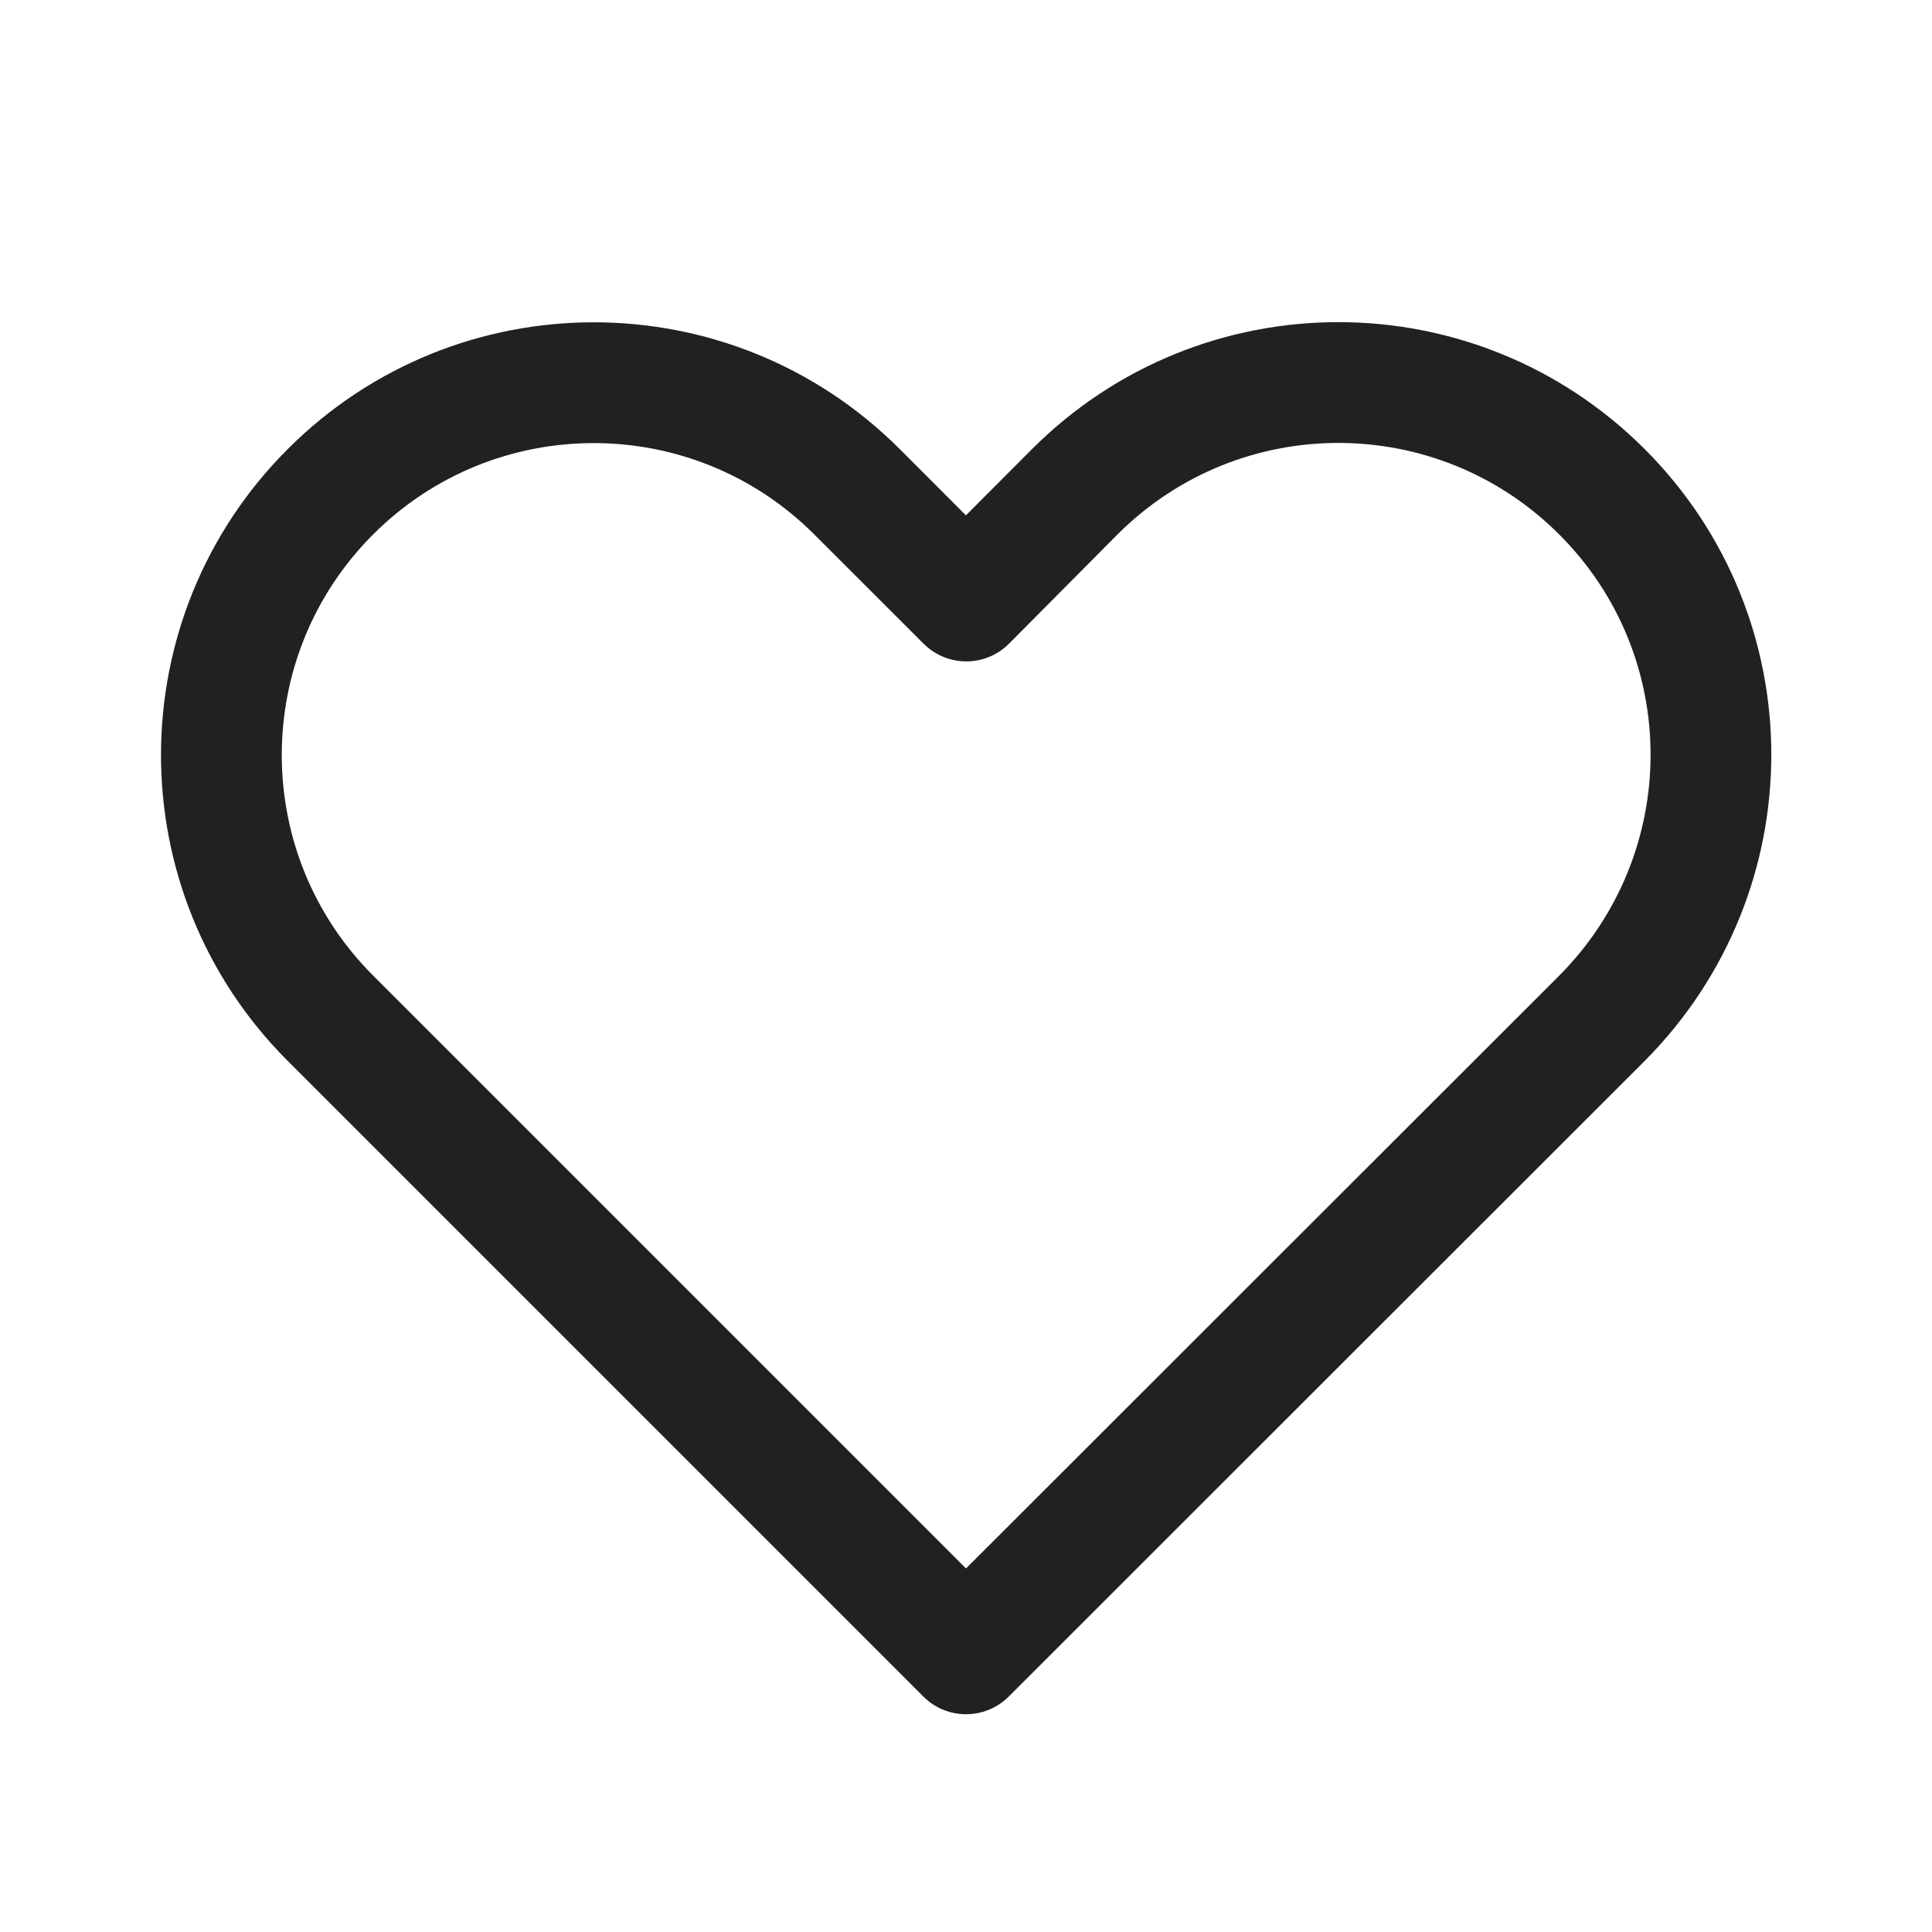
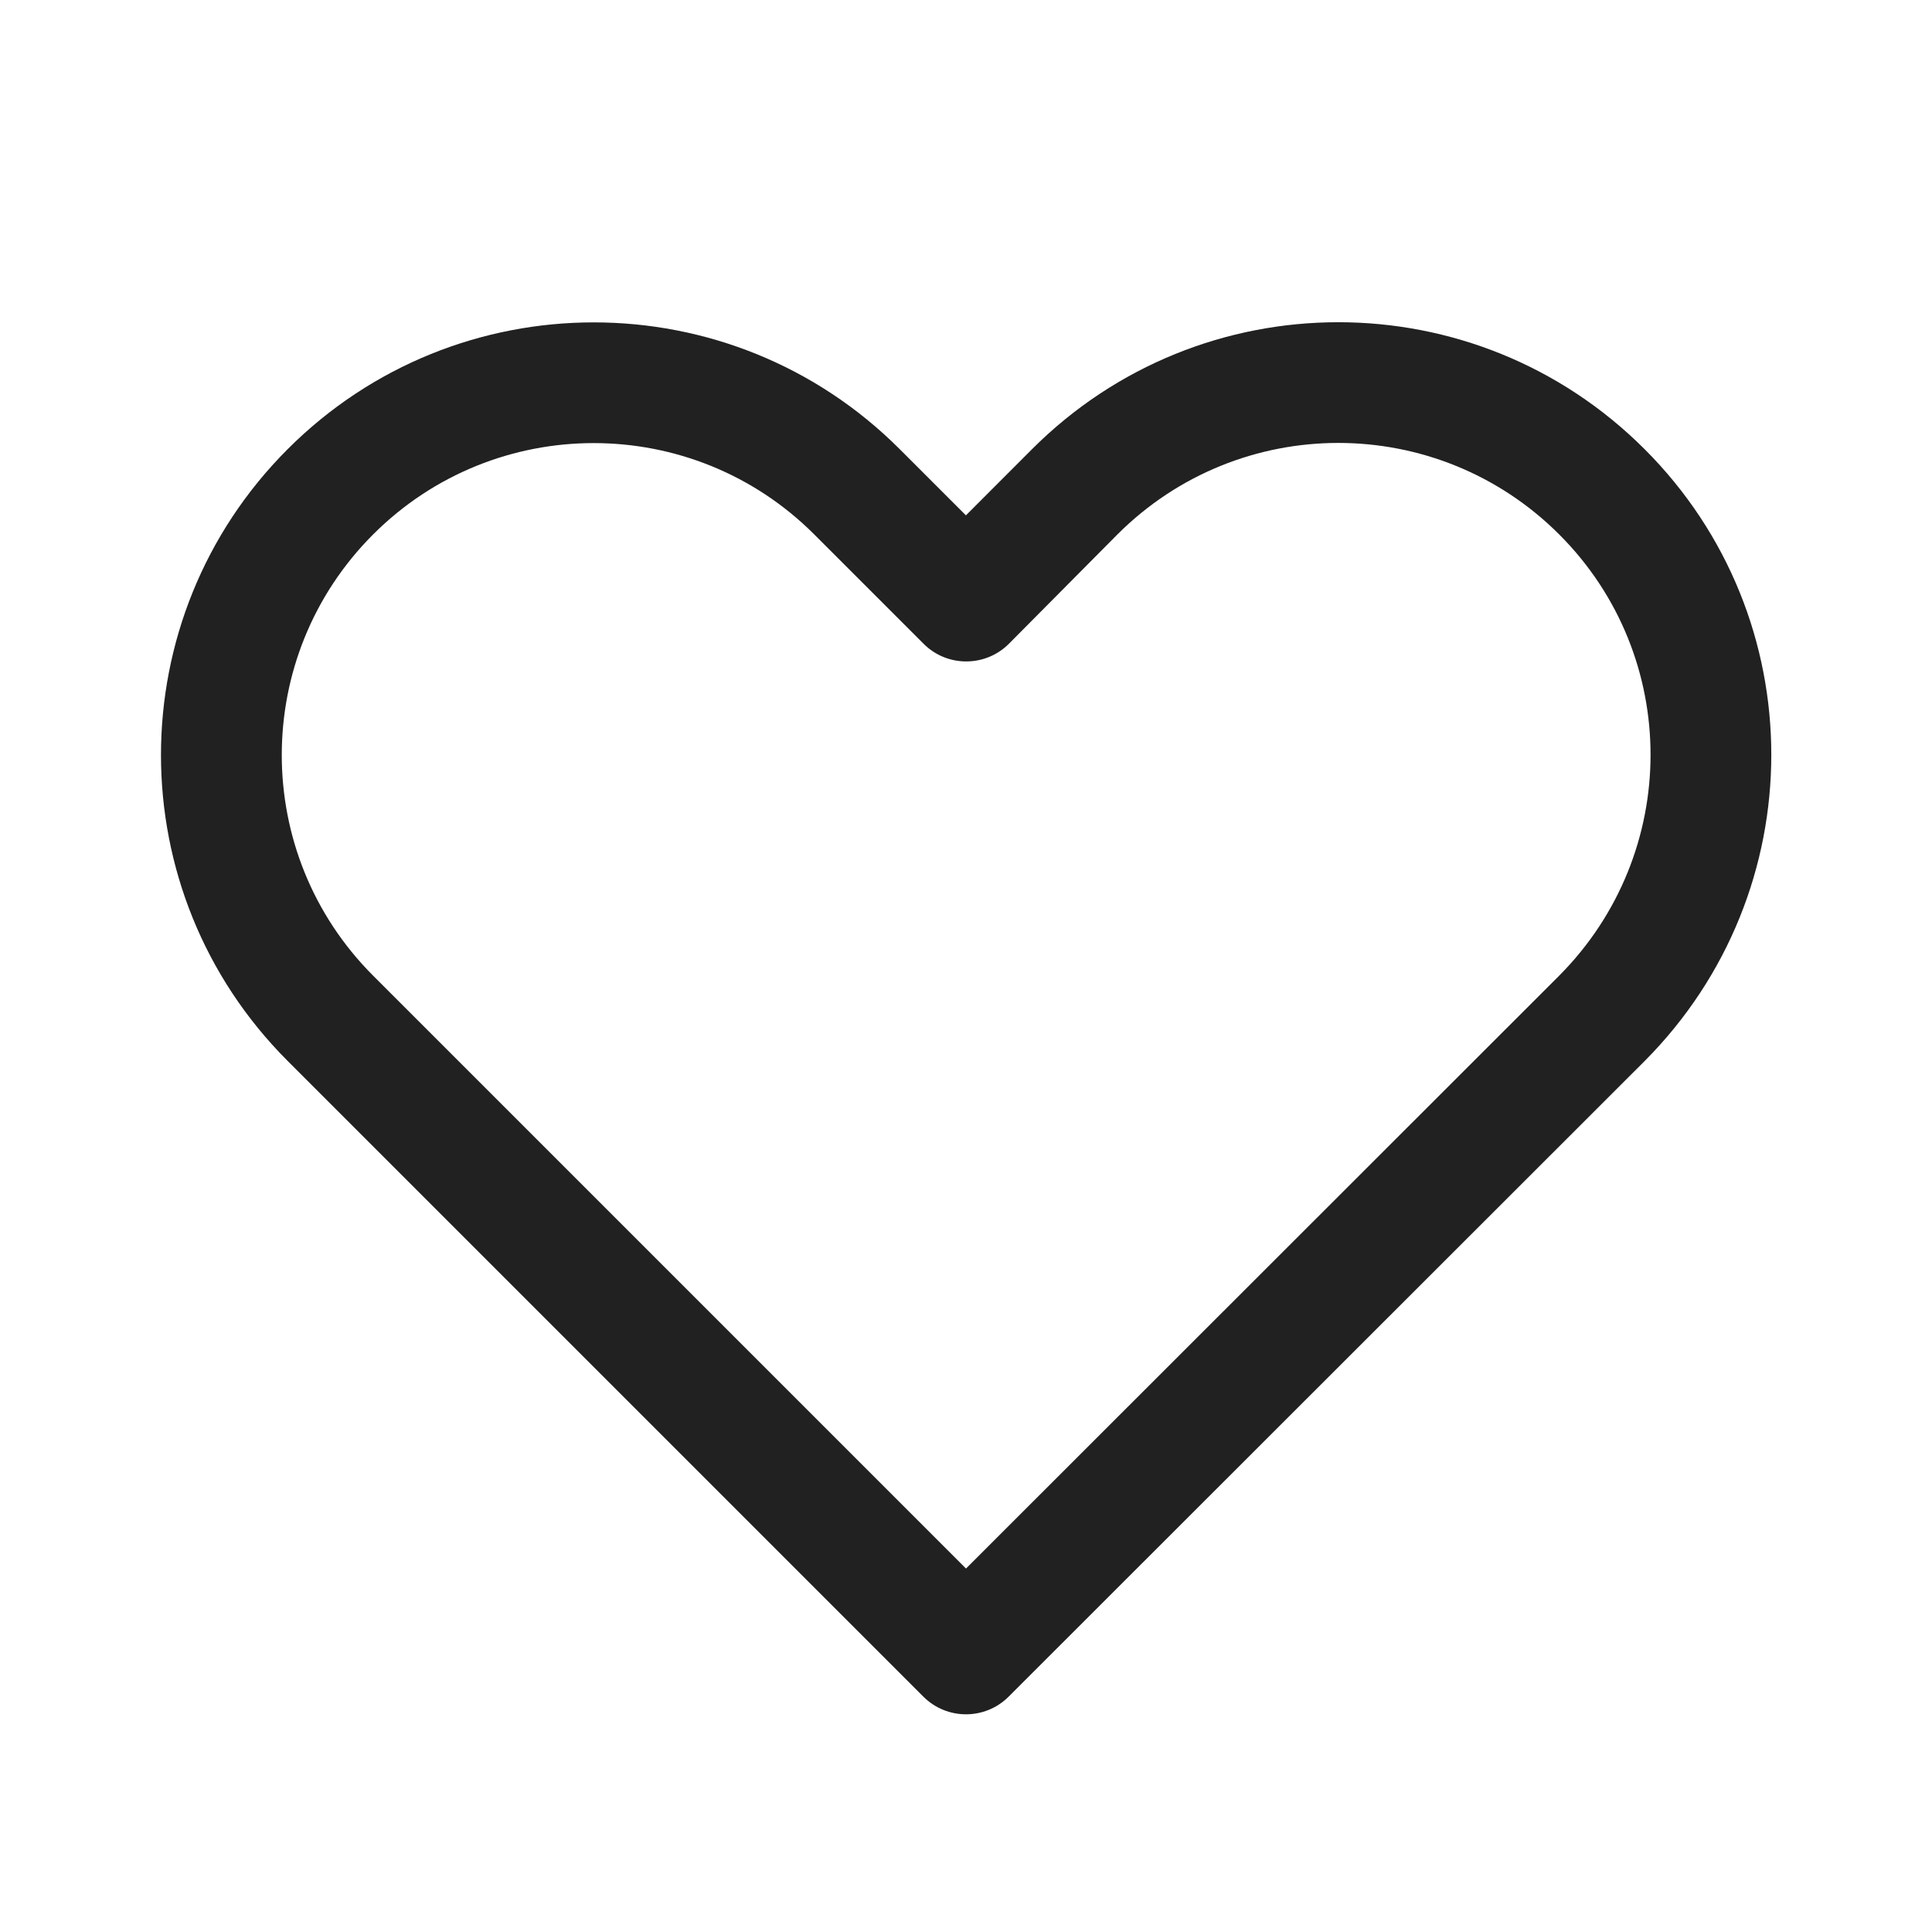
<svg xmlns="http://www.w3.org/2000/svg" width="24" height="24" viewBox="0 0 24 24" fill="none">
-   <path d="M12.82 5.579L11.999 6.402L11.176 5.578C9.077 3.479 5.674 3.479 3.575 5.578C1.475 7.677 1.475 11.081 3.575 13.18L11.47 21.075C11.763 21.368 12.238 21.368 12.531 21.075L20.432 13.178C22.526 11.072 22.53 7.679 20.431 5.579C18.328 3.476 14.923 3.476 12.82 5.579ZM19.368 12.121L12 19.484L4.635 12.119C3.122 10.606 3.122 8.152 4.635 6.639C6.148 5.126 8.602 5.126 10.115 6.639L11.473 7.996C11.771 8.294 12.255 8.289 12.546 7.984L13.881 6.64C15.398 5.123 17.853 5.123 19.37 6.64C20.884 8.153 20.881 10.6 19.368 12.121Z" fill="#212121" />
+   <path d="M12.82 5.58L11.999 6.402L11.176 5.579C9.077 3.48 5.673 3.48 3.574 5.579C1.475 7.678 1.475 11.081 3.574 13.18L11.47 21.076C11.763 21.369 12.237 21.369 12.53 21.076L20.432 13.179C22.526 11.073 22.53 7.679 20.43 5.58C18.327 3.477 14.923 3.477 12.82 5.58ZM19.368 12.121L12 19.485L4.635 12.12C3.122 10.606 3.122 8.153 4.635 6.639C6.148 5.126 8.602 5.126 10.115 6.639L11.473 7.997C11.77 8.295 12.255 8.289 12.546 7.984L13.88 6.64C15.397 5.123 17.853 5.123 19.37 6.64C20.883 8.154 20.881 10.6 19.368 12.121Z" fill="#212121" />
</svg>
